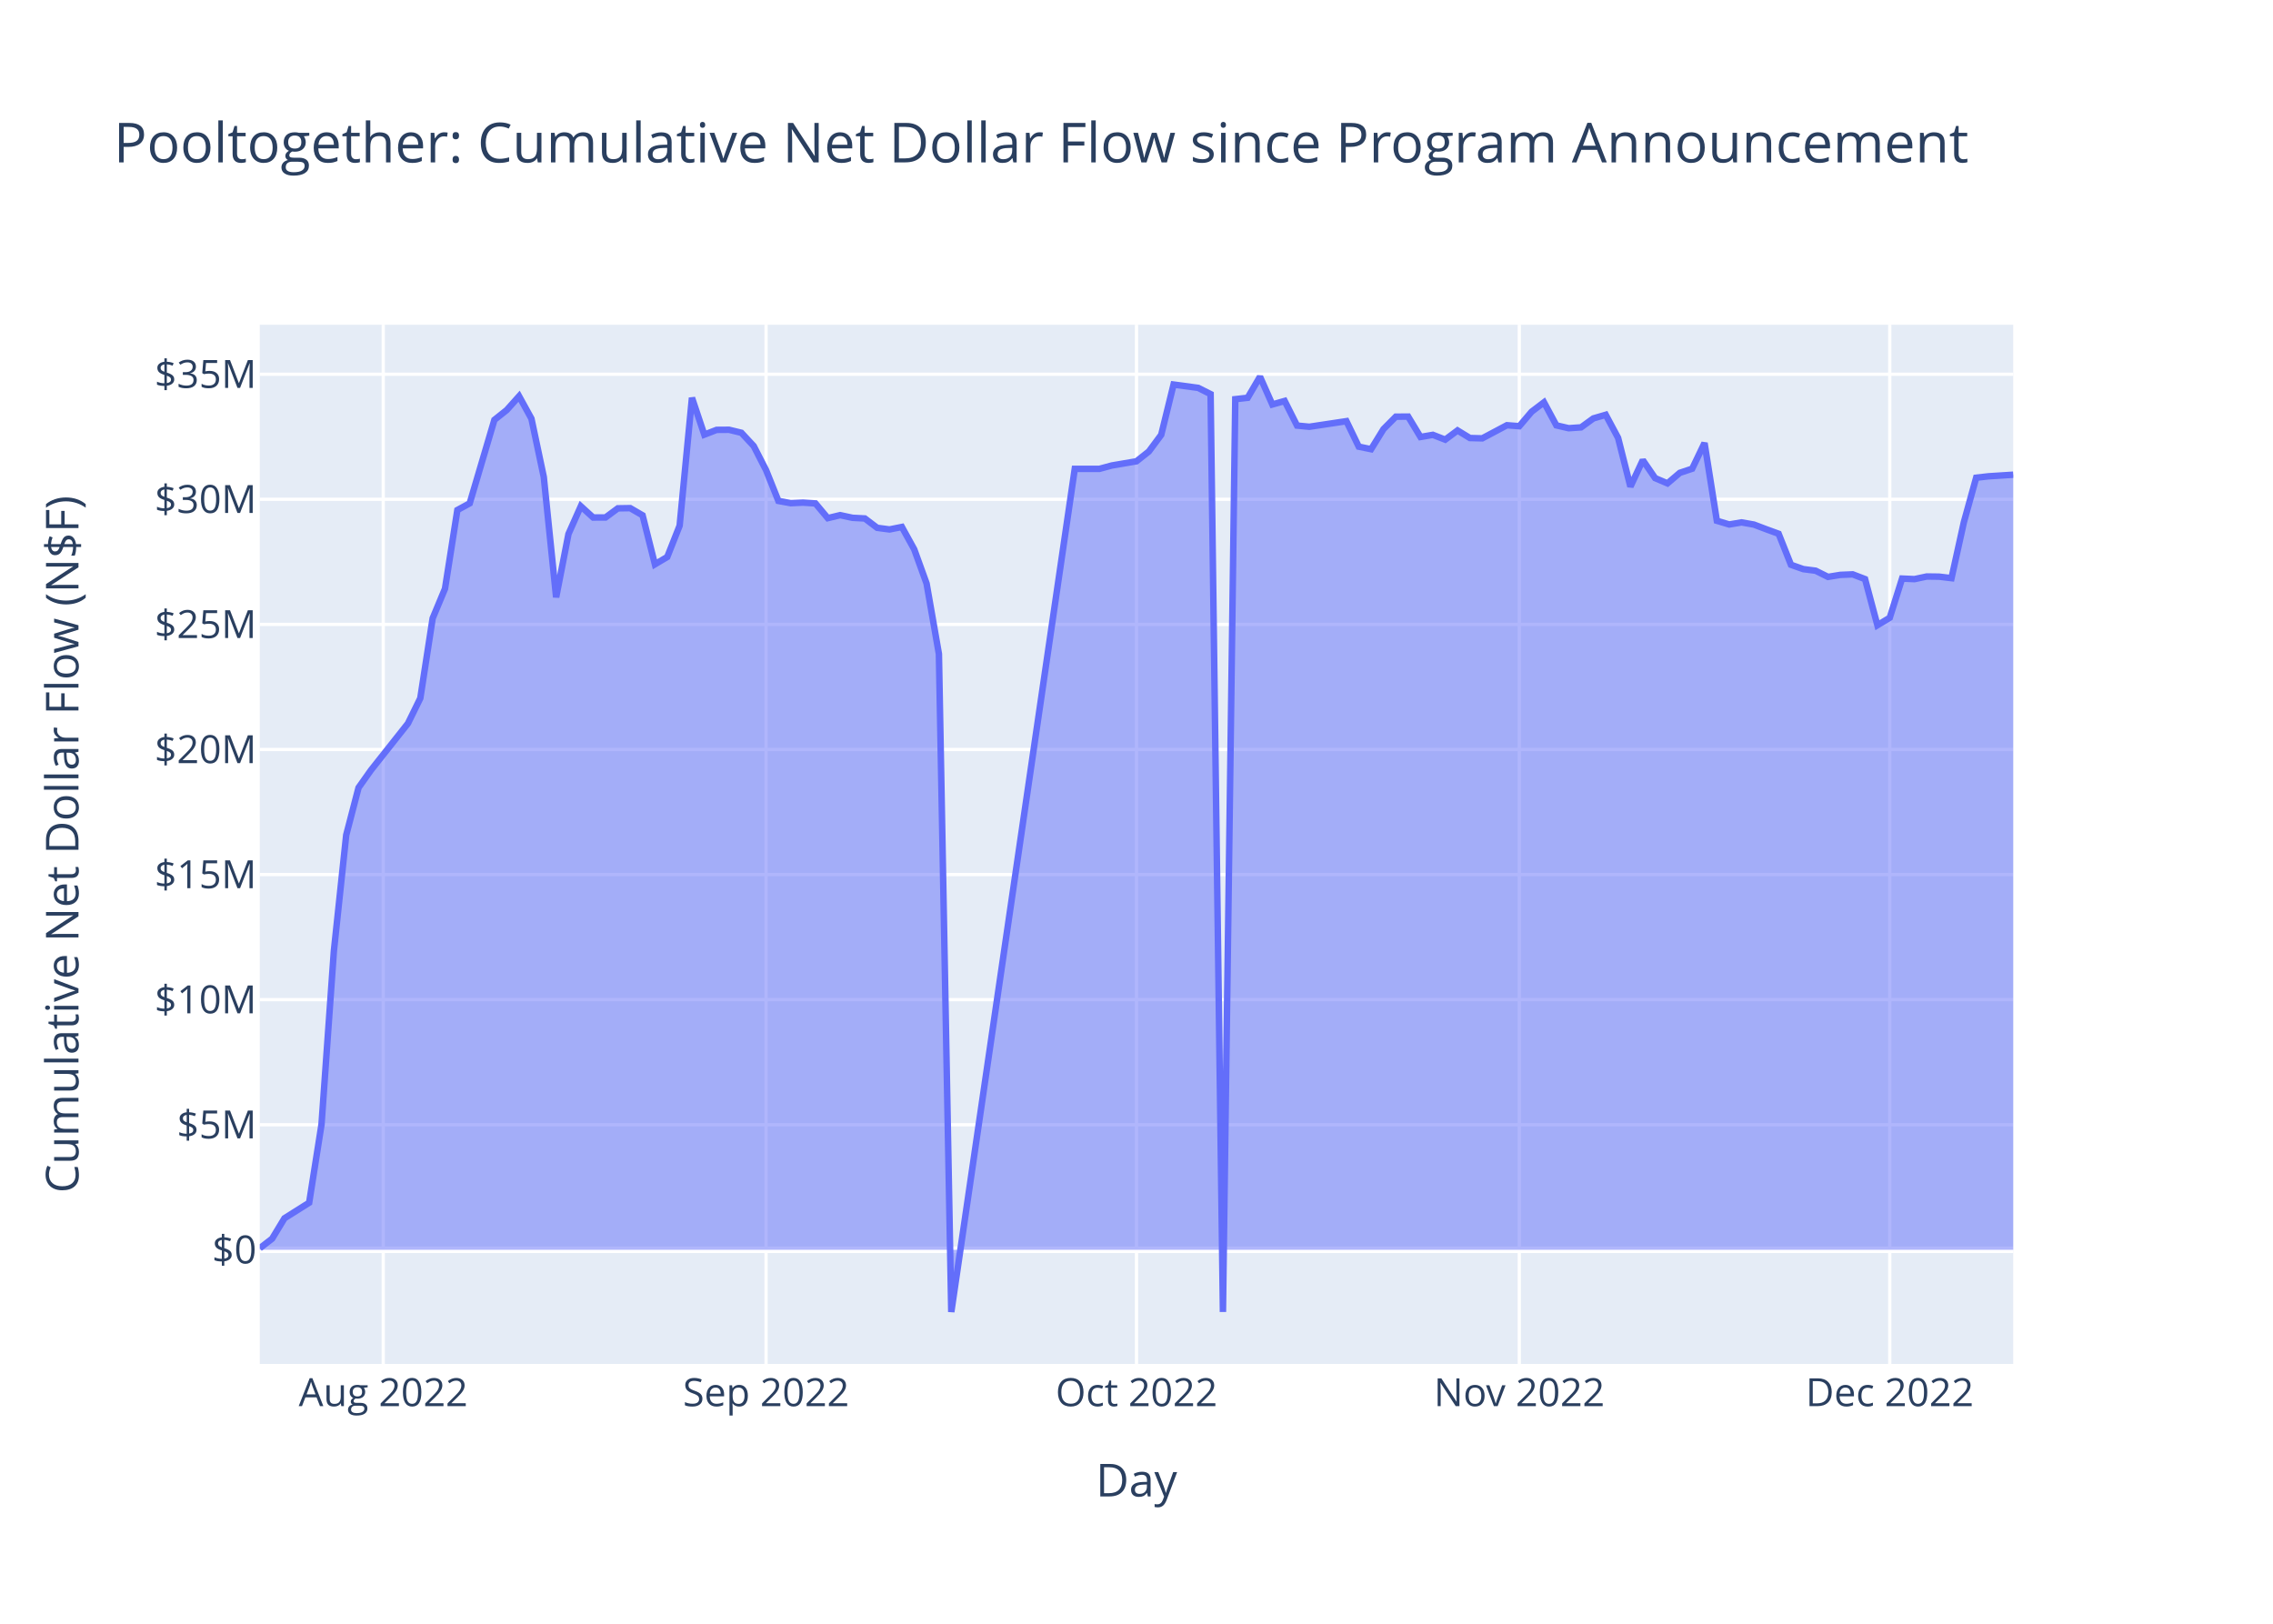
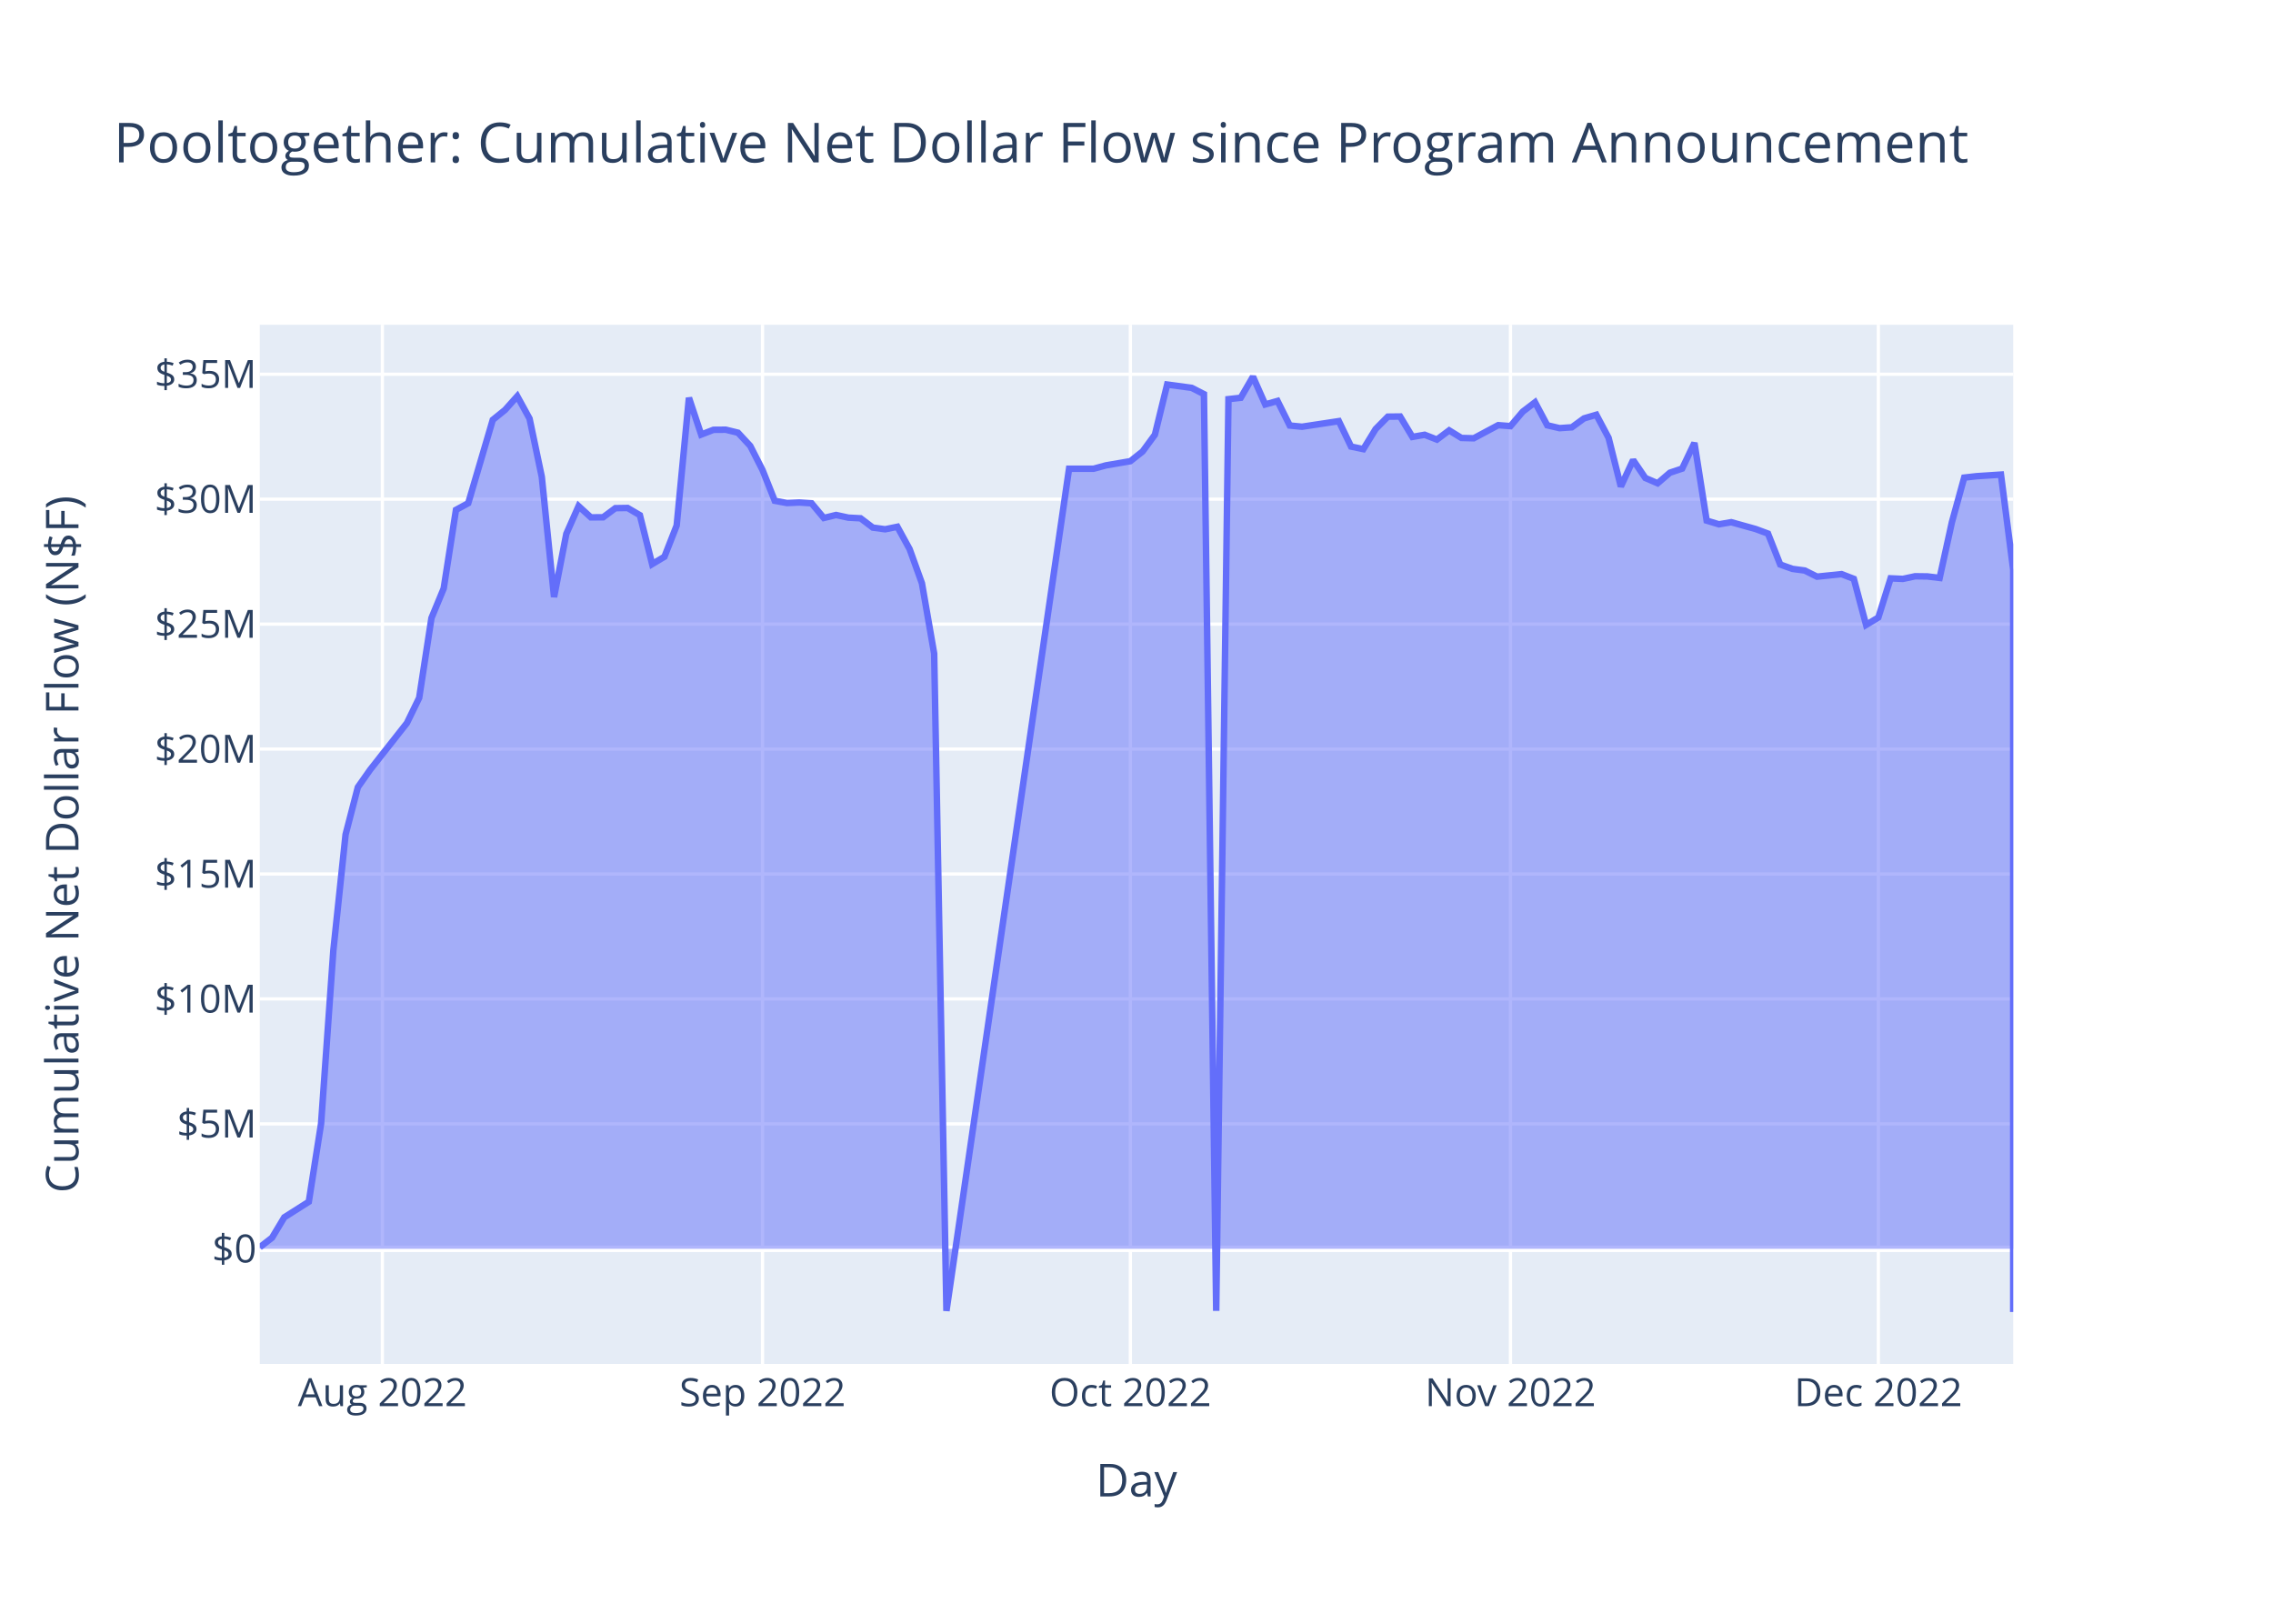
<svg xmlns="http://www.w3.org/2000/svg" class="main-svg" width="700" height="500" style="" viewBox="0 0 700 500">
  <rect x="0" y="0" width="700" height="500" style="fill: rgb(255, 255, 255); fill-opacity: 1;" />
-   <defs id="defs-0070f7">
+   <defs id="defs-f66c47">
    <g class="clips">
-       <clipPath id="clip0070f7xyplot" class="plotclip">
+       <clipPath id="clipf66c47xyplot" class="plotclip">
        <rect width="540" height="320" />
      </clipPath>
-       <clipPath class="axesclip" id="clip0070f7x">
+       <clipPath class="axesclip" id="clipf66c47x">
        <rect x="80" y="0" width="540" height="500" />
      </clipPath>
-       <clipPath class="axesclip" id="clip0070f7y">
+       <clipPath class="axesclip" id="clipf66c47y">
        <rect x="0" y="100" width="700" height="320" />
      </clipPath>
-       <clipPath class="axesclip" id="clip0070f7xy">
+       <clipPath class="axesclip" id="clipf66c47xy">
        <rect x="80" y="100" width="540" height="320" />
      </clipPath>
    </g>
    <g class="gradients" />
    <g class="patterns" />
  </defs>
  <g class="bglayer">
    <rect class="bg" x="80" y="100" width="540" height="320" style="fill: rgb(229, 236, 246); fill-opacity: 1; stroke-width: 0;" />
  </g>
  <g class="layer-below">
    <g class="imagelayer" />
    <g class="shapelayer" />
  </g>
  <g class="cartesianlayer">
    <g class="subplot xy">
      <g class="layer-subplot">
        <g class="shapelayer" />
        <g class="imagelayer" />
      </g>
      <g class="minor-gridlayer">
        <g class="x" />
        <g class="y" />
      </g>
      <g class="gridlayer">
        <g class="x">
-           <path class="xgrid crisp" transform="translate(118.03,0)" d="M0,100v320" style="stroke: rgb(255, 255, 255); stroke-opacity: 1; stroke-width: 1px;" />
-           <path class="xgrid crisp" transform="translate(235.92,0)" d="M0,100v320" style="stroke: rgb(255, 255, 255); stroke-opacity: 1; stroke-width: 1px;" />
-           <path class="xgrid crisp" transform="translate(350,0)" d="M0,100v320" style="stroke: rgb(255, 255, 255); stroke-opacity: 1; stroke-width: 1px;" />
-           <path class="xgrid crisp" transform="translate(467.89,0)" d="M0,100v320" style="stroke: rgb(255, 255, 255); stroke-opacity: 1; stroke-width: 1px;" />
-           <path class="xgrid crisp" transform="translate(581.97,0)" d="M0,100v320" style="stroke: rgb(255, 255, 255); stroke-opacity: 1; stroke-width: 1px;" />
+           <path class="xgrid crisp" transform="translate(117.76,0)" d="M0,100v320" style="stroke: rgb(255, 255, 255); stroke-opacity: 1; stroke-width: 1px;" />
+           <path class="xgrid crisp" transform="translate(234.83,0)" d="M0,100v320" style="stroke: rgb(255, 255, 255); stroke-opacity: 1; stroke-width: 1px;" />
+           <path class="xgrid crisp" transform="translate(348.11,0)" d="M0,100v320" style="stroke: rgb(255, 255, 255); stroke-opacity: 1; stroke-width: 1px;" />
+           <path class="xgrid crisp" transform="translate(465.17,0)" d="M0,100v320" style="stroke: rgb(255, 255, 255); stroke-opacity: 1; stroke-width: 1px;" />
+           <path class="xgrid crisp" transform="translate(578.46,0)" d="M0,100v320" style="stroke: rgb(255, 255, 255); stroke-opacity: 1; stroke-width: 1px;" />
        </g>
        <g class="y">
-           <path class="ygrid crisp" transform="translate(0,346.34)" d="M80,0h540" style="stroke: rgb(255, 255, 255); stroke-opacity: 1; stroke-width: 1px;" />
-           <path class="ygrid crisp" transform="translate(0,307.82)" d="M80,0h540" style="stroke: rgb(255, 255, 255); stroke-opacity: 1; stroke-width: 1px;" />
-           <path class="ygrid crisp" transform="translate(0,269.3)" d="M80,0h540" style="stroke: rgb(255, 255, 255); stroke-opacity: 1; stroke-width: 1px;" />
-           <path class="ygrid crisp" transform="translate(0,230.79)" d="M80,0h540" style="stroke: rgb(255, 255, 255); stroke-opacity: 1; stroke-width: 1px;" />
-           <path class="ygrid crisp" transform="translate(0,192.27)" d="M80,0h540" style="stroke: rgb(255, 255, 255); stroke-opacity: 1; stroke-width: 1px;" />
-           <path class="ygrid crisp" transform="translate(0,153.75)" d="M80,0h540" style="stroke: rgb(255, 255, 255); stroke-opacity: 1; stroke-width: 1px;" />
+           <path class="ygrid crisp" transform="translate(0,346.08)" d="M80,0h540" style="stroke: rgb(255, 255, 255); stroke-opacity: 1; stroke-width: 1px;" />
+           <path class="ygrid crisp" transform="translate(0,307.6)" d="M80,0h540" style="stroke: rgb(255, 255, 255); stroke-opacity: 1; stroke-width: 1px;" />
+           <path class="ygrid crisp" transform="translate(0,269.13)" d="M80,0h540" style="stroke: rgb(255, 255, 255); stroke-opacity: 1; stroke-width: 1px;" />
+           <path class="ygrid crisp" transform="translate(0,230.66)" d="M80,0h540" style="stroke: rgb(255, 255, 255); stroke-opacity: 1; stroke-width: 1px;" />
+           <path class="ygrid crisp" transform="translate(0,192.18)" d="M80,0h540" style="stroke: rgb(255, 255, 255); stroke-opacity: 1; stroke-width: 1px;" />
+           <path class="ygrid crisp" transform="translate(0,153.71)" d="M80,0h540" style="stroke: rgb(255, 255, 255); stroke-opacity: 1; stroke-width: 1px;" />
          <path class="ygrid crisp" transform="translate(0,115.24)" d="M80,0h540" style="stroke: rgb(255, 255, 255); stroke-opacity: 1; stroke-width: 1px;" />
        </g>
      </g>
      <g class="zerolinelayer">
-         <path class="yzl zl crisp" transform="translate(0,384.85)" d="M80,0h540" style="stroke: rgb(255, 255, 255); stroke-opacity: 1; stroke-width: 2px;" />
+         <path class="yzl zl crisp" transform="translate(0,384.55)" d="M80,0h540" style="stroke: rgb(255, 255, 255); stroke-opacity: 1; stroke-width: 2px;" />
      </g>
      <path class="xlines-below" />
      <path class="ylines-below" />
      <g class="overlines-below" />
      <g class="xaxislayer-below" />
      <g class="yaxislayer-below" />
      <g class="overaxes-below" />
-       <g class="plot" transform="translate(80,100)" clip-path="url(#clip0070f7xyplot)">
+       <g class="plot" transform="translate(80,100)" clip-path="url(#clipf66c47xyplot)">
        <g class="scatterlayer mlayer">
-           <g class="trace scatter trace201861" style="stroke-miterlimit: 2;">
+           <g class="trace scatter trace80e431" style="stroke-miterlimit: 2;">
            <g class="fills">
              <g>
-                 <path class="js-fill" d="M540,284.85L0,284.85L0,284.37L3.8,281.43L7.61,275.14L15.21,270.35L19.01,246.27L22.82,192.85L26.62,157.13L30.42,142.55L34.23,137.17L45.63,122.77L49.44,115L53.24,90.4L57.04,81.28L60.85,57.06L64.65,54.99L72.25,29.3L76.06,26.26L79.86,22.01L83.66,28.91L87.46,46.86L91.27,83.92L95.07,64.42L98.87,55.89L102.68,59.36L106.48,59.34L110.28,56.53L114.08,56.47L117.89,58.68L121.69,73.77L125.49,71.51L129.3,61.87L133.1,22.49L136.9,33.84L140.7,32.37L144.51,32.34L148.31,33.26L152.11,37.34L155.92,44.77L159.72,54.25L163.52,54.94L167.32,54.77L171.13,55.02L174.93,59.55L178.73,58.63L182.54,59.45L186.34,59.65L190.14,62.53L193.94,63.03L197.75,62.27L201.55,69.17L205.35,79.67L209.15,101.37L212.96,304L250.99,44.37L254.79,44.37L258.59,44.37L262.39,43.34L270,42.04L273.8,39.03L277.61,33.9L281.41,18.42L289.01,19.44L292.82,21.36L296.62,303.99L300.42,22.92L304.23,22.49L308.03,16L311.83,24.55L315.63,23.47L319.44,31.05L323.24,31.41L334.65,29.69L338.45,37.54L342.25,38.32L346.06,32.14L349.86,28.31L353.66,28.28L357.46,34.56L361.27,33.9L365.07,35.38L368.87,32.55L372.68,34.88L376.48,34.98L384.08,30.94L387.89,31.24L391.69,26.77L395.49,23.89L399.3,30.98L403.1,31.86L406.9,31.6L410.7,28.84L414.51,27.73L418.31,34.83L422.11,49.84L425.92,41.69L429.72,47.23L433.52,48.84L437.32,45.6L441.13,44.33L444.93,36.41L448.73,60.36L452.54,61.5L456.34,60.86L460.14,61.53L463.94,62.97L467.75,64.36L471.55,73.91L475.35,75.25L479.15,75.74L482.96,77.64L486.76,77.02L490.56,76.86L494.37,78.32L498.17,92.52L501.97,90.23L505.77,78.16L509.58,78.33L513.38,77.52L517.18,77.57L520.99,78.03L524.79,60.83L528.59,47.1L532.39,46.67L540,46.18" style="fill: rgb(99, 110, 250); fill-opacity: 0.5; stroke-width: 0;" />
+                 <path class="js-fill" d="M540,284.55L0,284.55L0,284.07L3.78,281.13L7.55,274.85L15.1,270.06L18.88,246.01L22.66,192.65L26.43,156.97L30.21,142.4L33.99,137.03L45.31,122.65L49.09,114.89L52.87,90.32L56.64,81.21L60.42,57.01L64.2,54.95L71.75,29.29L75.52,26.24L79.3,22.01L83.08,28.89L86.85,46.83L90.63,83.84L94.41,64.37L98.18,55.85L101.96,59.31L105.73,59.29L109.51,56.48L113.29,56.42L117.06,58.63L120.84,73.71L124.62,71.44L128.39,61.82L132.17,22.49L135.94,33.82L139.72,32.35L143.5,32.32L147.27,33.24L151.05,37.31L154.83,44.74L158.6,54.21L162.38,54.9L166.15,54.73L169.93,54.98L173.71,59.5L177.48,58.58L181.26,59.4L185.03,59.6L188.81,62.47L192.59,62.98L196.36,62.21L200.14,69.11L203.92,79.6L207.69,101.28L211.47,303.67L249.23,44.34L253.01,44.34L256.78,44.34L260.56,43.31L268.11,42.01L271.89,39.01L275.66,33.87L279.44,18.42L286.99,19.43L290.77,21.36L294.55,303.66L298.32,22.91L302.1,22.49L305.87,16L309.65,24.54L313.43,23.47L317.2,31.03L320.98,31.4L332.31,29.68L336.08,37.51L339.86,38.3L343.64,32.12L347.41,28.3L351.19,28.26L354.97,34.54L358.74,33.88L362.52,35.36L366.29,32.53L370.07,34.86L373.85,34.96L381.4,30.92L385.17,31.22L388.95,26.76L392.73,23.88L396.5,30.96L400.28,31.84L404.06,31.58L407.83,28.83L411.61,27.72L415.38,34.81L419.16,49.81L422.94,41.66L426.71,47.19L430.49,48.81L434.27,45.56L438.04,44.3L441.82,36.38L445.59,60.31L449.37,61.45L453.15,60.8L460.7,62.91L464.48,64.31L468.25,73.84L472.03,75.18L475.8,75.68L479.58,77.57L487.13,76.79L490.91,78.25L494.69,92.43L498.46,90.14L502.24,78.09L506.01,78.26L509.79,77.45L513.57,77.5L517.34,77.96L521.12,60.78L524.9,47.07L528.67,46.64L536.22,46.14L540,75.45L540,304" style="fill: rgb(99, 110, 250); fill-opacity: 0.5; stroke-width: 0;" />
              </g>
            </g>
            <g class="errorbars" />
            <g class="lines">
-               <path class="js-line" d="M0,284.37L3.8,281.43L7.61,275.14L15.21,270.35L19.01,246.27L22.82,192.85L26.62,157.13L30.42,142.55L34.23,137.17L45.63,122.77L49.44,115L53.24,90.4L57.04,81.28L60.85,57.06L64.65,54.99L72.25,29.3L76.06,26.26L79.86,22.01L83.66,28.91L87.46,46.86L91.27,83.92L95.07,64.42L98.87,55.89L102.68,59.36L106.48,59.34L110.28,56.53L114.08,56.47L117.89,58.68L121.69,73.77L125.49,71.51L129.3,61.87L133.1,22.49L136.9,33.84L140.7,32.37L144.51,32.34L148.31,33.26L152.11,37.34L155.92,44.77L159.72,54.25L163.52,54.94L167.32,54.77L171.13,55.02L174.93,59.55L178.73,58.63L182.54,59.45L186.34,59.65L190.14,62.53L193.94,63.03L197.75,62.27L201.55,69.17L205.35,79.67L209.15,101.37L212.96,304L250.99,44.37L254.79,44.37L258.59,44.37L262.39,43.34L270,42.04L273.8,39.03L277.61,33.9L281.41,18.42L289.01,19.44L292.82,21.36L296.62,303.99L300.42,22.92L304.23,22.49L308.03,16L311.83,24.55L315.63,23.47L319.44,31.05L323.24,31.41L334.65,29.69L338.45,37.54L342.25,38.32L346.06,32.14L349.86,28.31L353.66,28.28L357.46,34.56L361.27,33.9L365.07,35.38L368.87,32.55L372.68,34.88L376.48,34.98L384.08,30.94L387.89,31.24L391.69,26.77L395.49,23.89L399.3,30.98L403.1,31.86L406.9,31.6L410.7,28.84L414.51,27.73L418.31,34.83L422.11,49.84L425.92,41.69L429.72,47.23L433.52,48.84L437.32,45.6L441.13,44.33L444.93,36.41L448.73,60.36L452.54,61.5L456.34,60.86L460.14,61.53L463.94,62.97L467.75,64.36L471.55,73.91L475.35,75.25L479.15,75.74L482.96,77.64L486.76,77.02L490.56,76.86L494.37,78.32L498.17,92.52L501.97,90.23L505.77,78.16L509.58,78.33L513.38,77.52L517.18,77.57L520.99,78.03L524.79,60.83L528.59,47.1L532.39,46.67L540,46.18" style="vector-effect: non-scaling-stroke; fill: none; stroke: rgb(99, 110, 250); stroke-opacity: 1; stroke-width: 2px; opacity: 1;" />
+               <path class="js-line" d="M0,284.07L3.78,281.13L7.55,274.85L15.1,270.06L18.88,246.01L22.66,192.65L26.43,156.97L30.21,142.4L33.99,137.03L45.31,122.65L49.09,114.89L52.87,90.32L56.64,81.21L60.42,57.01L64.2,54.95L71.75,29.29L75.52,26.24L79.3,22.01L83.08,28.89L86.85,46.83L90.63,83.84L94.41,64.37L98.18,55.85L101.96,59.31L105.73,59.29L109.51,56.48L113.29,56.42L117.06,58.63L120.84,73.71L124.62,71.44L128.39,61.82L132.17,22.49L135.94,33.82L139.72,32.35L143.5,32.32L147.27,33.24L151.05,37.31L154.83,44.74L158.6,54.21L162.38,54.9L166.15,54.73L169.93,54.98L173.71,59.5L177.48,58.58L181.26,59.4L185.03,59.6L188.81,62.47L192.59,62.98L196.36,62.21L200.14,69.11L203.92,79.6L207.69,101.28L211.47,303.67L249.23,44.34L253.01,44.34L256.78,44.34L260.56,43.31L268.11,42.01L271.89,39.01L275.66,33.87L279.44,18.42L286.99,19.43L290.77,21.36L294.55,303.66L298.32,22.91L302.1,22.49L305.87,16L309.65,24.54L313.43,23.47L317.2,31.03L320.98,31.4L332.31,29.68L336.08,37.51L339.86,38.3L343.64,32.12L347.41,28.3L351.19,28.26L354.97,34.54L358.74,33.88L362.52,35.36L366.29,32.53L370.07,34.86L373.85,34.96L381.4,30.92L385.17,31.22L388.95,26.76L392.73,23.88L396.5,30.96L400.28,31.84L404.06,31.58L407.83,28.83L411.61,27.72L415.38,34.81L419.16,49.81L422.94,41.66L426.71,47.19L430.49,48.81L434.27,45.56L438.04,44.3L441.82,36.38L445.59,60.31L449.37,61.45L453.15,60.8L460.7,62.91L464.48,64.31L468.25,73.84L472.03,75.18L475.8,75.68L479.58,77.57L487.13,76.79L490.91,78.25L494.69,92.43L498.46,90.14L502.24,78.09L506.01,78.26L509.79,77.45L513.57,77.5L517.34,77.96L521.12,60.78L524.9,47.07L528.67,46.64L536.22,46.14L540,75.45L540,304" style="vector-effect: non-scaling-stroke; fill: none; stroke: rgb(99, 110, 250); stroke-opacity: 1; stroke-width: 2px; opacity: 1;" />
            </g>
            <g class="points" />
            <g class="text" />
          </g>
        </g>
      </g>
      <g class="overplot" />
      <path class="xlines-above crisp" d="M0,0" style="fill: none;" />
      <path class="ylines-above crisp" d="M0,0" style="fill: none;" />
      <g class="overlines-above" />
      <g class="xaxislayer-above">
        <g class="xtick">
-           <text text-anchor="middle" x="0" y="433" transform="translate(118.03,0)" style="font-family: 'Open Sans', verdana, arial, sans-serif; font-size: 12px; fill: rgb(42, 63, 95); fill-opacity: 1; white-space: pre; opacity: 1;">Aug 2022</text>
+           <text text-anchor="middle" x="0" y="433" transform="translate(117.76,0)" style="font-family: 'Open Sans', verdana, arial, sans-serif; font-size: 12px; fill: rgb(42, 63, 95); fill-opacity: 1; white-space: pre; opacity: 1;">Aug 2022</text>
        </g>
        <g class="xtick">
-           <text text-anchor="middle" x="0" y="433" style="font-family: 'Open Sans', verdana, arial, sans-serif; font-size: 12px; fill: rgb(42, 63, 95); fill-opacity: 1; white-space: pre; opacity: 1;" transform="translate(235.92,0)">Sep 2022</text>
+           <text text-anchor="middle" x="0" y="433" style="font-family: 'Open Sans', verdana, arial, sans-serif; font-size: 12px; fill: rgb(42, 63, 95); fill-opacity: 1; white-space: pre; opacity: 1;" transform="translate(234.83,0)">Sep 2022</text>
        </g>
        <g class="xtick">
-           <text text-anchor="middle" x="0" y="433" style="font-family: 'Open Sans', verdana, arial, sans-serif; font-size: 12px; fill: rgb(42, 63, 95); fill-opacity: 1; white-space: pre; opacity: 1;" transform="translate(350,0)">Oct 2022</text>
+           <text text-anchor="middle" x="0" y="433" style="font-family: 'Open Sans', verdana, arial, sans-serif; font-size: 12px; fill: rgb(42, 63, 95); fill-opacity: 1; white-space: pre; opacity: 1;" transform="translate(348.11,0)">Oct 2022</text>
        </g>
        <g class="xtick">
-           <text text-anchor="middle" x="0" y="433" style="font-family: 'Open Sans', verdana, arial, sans-serif; font-size: 12px; fill: rgb(42, 63, 95); fill-opacity: 1; white-space: pre; opacity: 1;" transform="translate(467.89,0)">Nov 2022</text>
+           <text text-anchor="middle" x="0" y="433" style="font-family: 'Open Sans', verdana, arial, sans-serif; font-size: 12px; fill: rgb(42, 63, 95); fill-opacity: 1; white-space: pre; opacity: 1;" transform="translate(465.17,0)">Nov 2022</text>
        </g>
        <g class="xtick">
-           <text text-anchor="middle" x="0" y="433" style="font-family: 'Open Sans', verdana, arial, sans-serif; font-size: 12px; fill: rgb(42, 63, 95); fill-opacity: 1; white-space: pre; opacity: 1;" transform="translate(581.97,0)">Dec 2022</text>
+           <text text-anchor="middle" x="0" y="433" style="font-family: 'Open Sans', verdana, arial, sans-serif; font-size: 12px; fill: rgb(42, 63, 95); fill-opacity: 1; white-space: pre; opacity: 1;" transform="translate(578.46,0)">Dec 2022</text>
        </g>
      </g>
      <g class="yaxislayer-above">
        <g class="ytick">
-           <text text-anchor="end" x="79" y="4.2" transform="translate(0,384.85)" style="font-family: 'Open Sans', verdana, arial, sans-serif; font-size: 12px; fill: rgb(42, 63, 95); fill-opacity: 1; white-space: pre; opacity: 1;">$0</text>
+           <text text-anchor="end" x="79" y="4.2" transform="translate(0,384.55)" style="font-family: 'Open Sans', verdana, arial, sans-serif; font-size: 12px; fill: rgb(42, 63, 95); fill-opacity: 1; white-space: pre; opacity: 1;">$0</text>
        </g>
        <g class="ytick">
-           <text text-anchor="end" x="79" y="4.2" style="font-family: 'Open Sans', verdana, arial, sans-serif; font-size: 12px; fill: rgb(42, 63, 95); fill-opacity: 1; white-space: pre; opacity: 1;" transform="translate(0,346.34)">$5M</text>
+           <text text-anchor="end" x="79" y="4.2" style="font-family: 'Open Sans', verdana, arial, sans-serif; font-size: 12px; fill: rgb(42, 63, 95); fill-opacity: 1; white-space: pre; opacity: 1;" transform="translate(0,346.08)">$5M</text>
        </g>
        <g class="ytick">
-           <text text-anchor="end" x="79" y="4.2" style="font-family: 'Open Sans', verdana, arial, sans-serif; font-size: 12px; fill: rgb(42, 63, 95); fill-opacity: 1; white-space: pre; opacity: 1;" transform="translate(0,307.82)">$10M</text>
+           <text text-anchor="end" x="79" y="4.2" style="font-family: 'Open Sans', verdana, arial, sans-serif; font-size: 12px; fill: rgb(42, 63, 95); fill-opacity: 1; white-space: pre; opacity: 1;" transform="translate(0,307.6)">$10M</text>
        </g>
        <g class="ytick">
-           <text text-anchor="end" x="79" y="4.2" style="font-family: 'Open Sans', verdana, arial, sans-serif; font-size: 12px; fill: rgb(42, 63, 95); fill-opacity: 1; white-space: pre; opacity: 1;" transform="translate(0,269.3)">$15M</text>
+           <text text-anchor="end" x="79" y="4.2" style="font-family: 'Open Sans', verdana, arial, sans-serif; font-size: 12px; fill: rgb(42, 63, 95); fill-opacity: 1; white-space: pre; opacity: 1;" transform="translate(0,269.13)">$15M</text>
        </g>
        <g class="ytick">
-           <text text-anchor="end" x="79" y="4.2" style="font-family: 'Open Sans', verdana, arial, sans-serif; font-size: 12px; fill: rgb(42, 63, 95); fill-opacity: 1; white-space: pre; opacity: 1;" transform="translate(0,230.79)">$20M</text>
+           <text text-anchor="end" x="79" y="4.2" style="font-family: 'Open Sans', verdana, arial, sans-serif; font-size: 12px; fill: rgb(42, 63, 95); fill-opacity: 1; white-space: pre; opacity: 1;" transform="translate(0,230.66)">$20M</text>
        </g>
        <g class="ytick">
-           <text text-anchor="end" x="79" y="4.2" style="font-family: 'Open Sans', verdana, arial, sans-serif; font-size: 12px; fill: rgb(42, 63, 95); fill-opacity: 1; white-space: pre; opacity: 1;" transform="translate(0,192.27)">$25M</text>
+           <text text-anchor="end" x="79" y="4.2" style="font-family: 'Open Sans', verdana, arial, sans-serif; font-size: 12px; fill: rgb(42, 63, 95); fill-opacity: 1; white-space: pre; opacity: 1;" transform="translate(0,192.18)">$25M</text>
        </g>
        <g class="ytick">
-           <text text-anchor="end" x="79" y="4.2" style="font-family: 'Open Sans', verdana, arial, sans-serif; font-size: 12px; fill: rgb(42, 63, 95); fill-opacity: 1; white-space: pre; opacity: 1;" transform="translate(0,153.75)">$30M</text>
+           <text text-anchor="end" x="79" y="4.2" style="font-family: 'Open Sans', verdana, arial, sans-serif; font-size: 12px; fill: rgb(42, 63, 95); fill-opacity: 1; white-space: pre; opacity: 1;" transform="translate(0,153.71)">$30M</text>
        </g>
        <g class="ytick">
          <text text-anchor="end" x="79" y="4.2" style="font-family: 'Open Sans', verdana, arial, sans-serif; font-size: 12px; fill: rgb(42, 63, 95); fill-opacity: 1; white-space: pre; opacity: 1;" transform="translate(0,115.24)">$35M</text>
        </g>
      </g>
      <g class="overaxes-above" />
    </g>
  </g>
  <g class="polarlayer" />
  <g class="smithlayer" />
  <g class="ternarylayer" />
  <g class="geolayer" />
  <g class="funnelarealayer" />
  <g class="pielayer" />
  <g class="iciclelayer" />
  <g class="treemaplayer" />
  <g class="sunburstlayer" />
  <g class="glimages" />
-   <defs id="topdefs-0070f7">
+   <defs id="topdefs-f66c47">
    <g class="clips" />
  </defs>
  <g class="layer-above">
    <g class="imagelayer" />
    <g class="shapelayer" />
  </g>
  <g class="infolayer">
    <g class="g-gtitle">
      <text class="gtitle" x="35" y="50" text-anchor="start" dy="0em" style="font-family: 'Open Sans', verdana, arial, sans-serif; font-size: 17px; fill: rgb(42, 63, 95); opacity: 1; font-weight: normal; white-space: pre;">Pooltogether: Cumulative Net Dollar Flow since Program Announcement</text>
    </g>
    <g class="g-xtitle">
      <text class="xtitle" x="350" y="460.8" text-anchor="middle" style="font-family: 'Open Sans', verdana, arial, sans-serif; font-size: 14px; fill: rgb(42, 63, 95); opacity: 1; font-weight: normal; white-space: pre;">Day</text>
    </g>
    <g class="g-ytitle">
      <text class="ytitle" transform="rotate(-90,24.16875,260)" x="24.169" y="260" text-anchor="middle" style="font-family: 'Open Sans', verdana, arial, sans-serif; font-size: 14px; fill: rgb(42, 63, 95); opacity: 1; font-weight: normal; white-space: pre;">Cumulative Net Dollar Flow (N$F)</text>
    </g>
  </g>
</svg>
